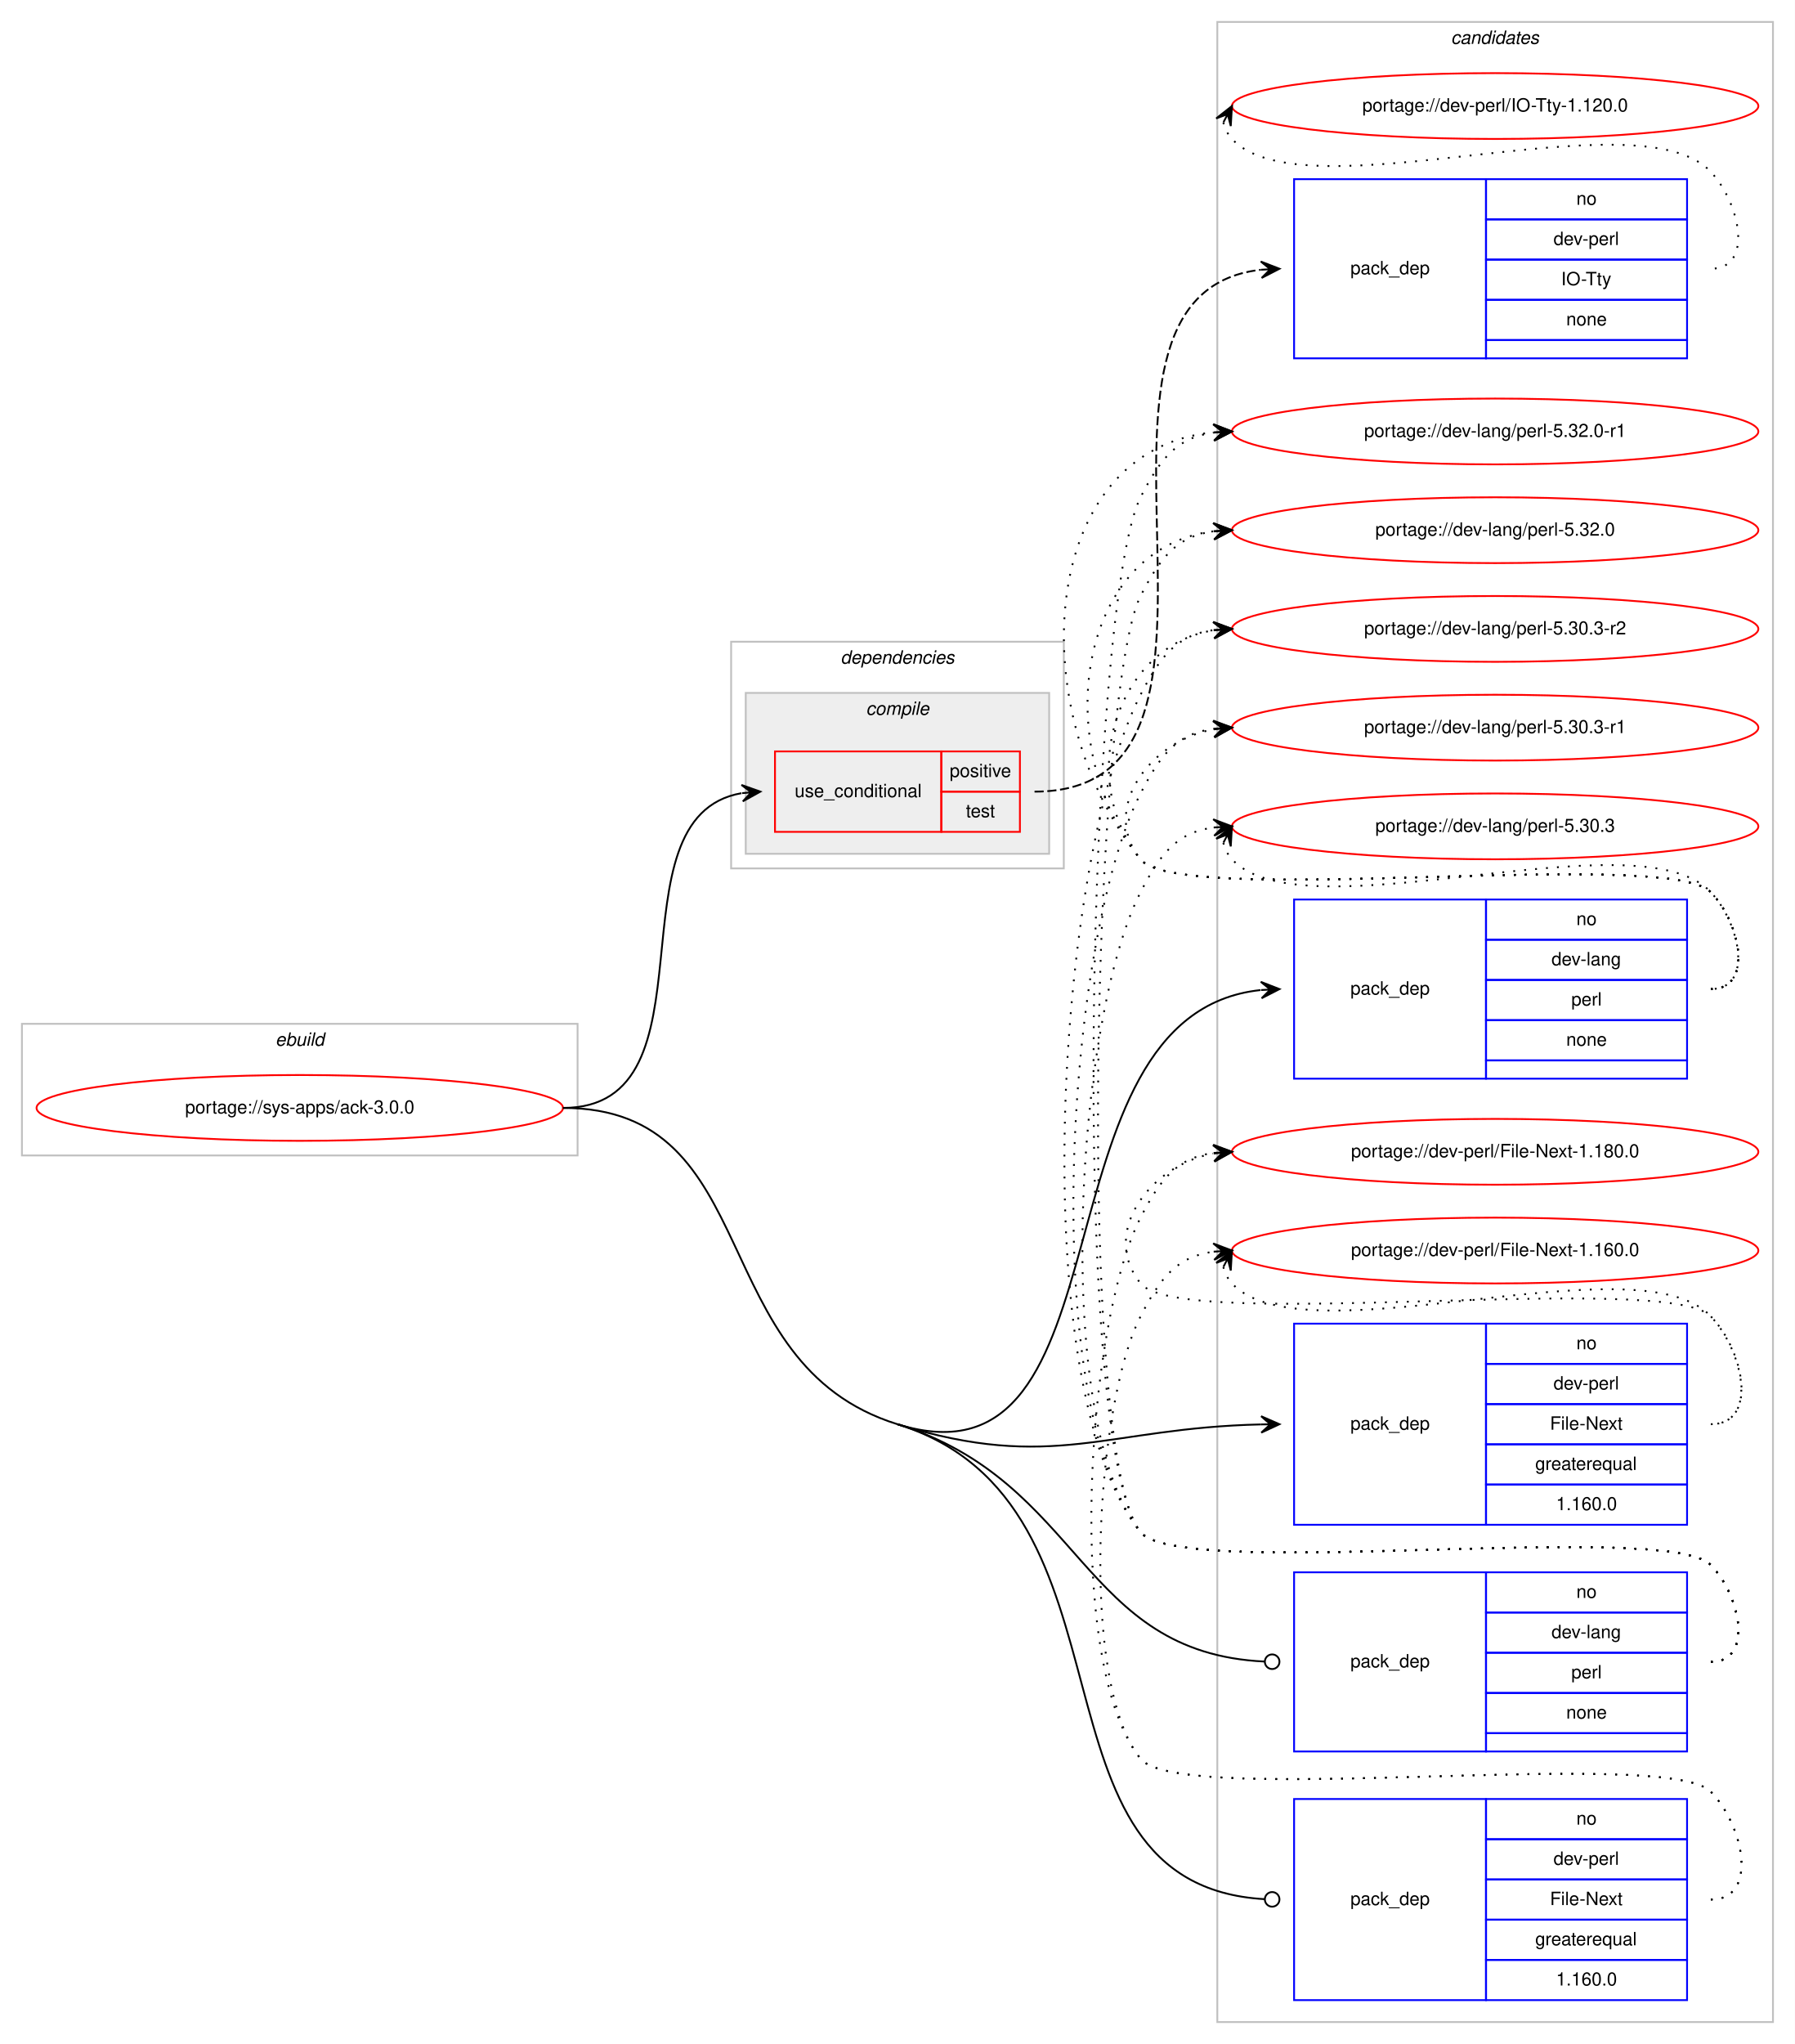
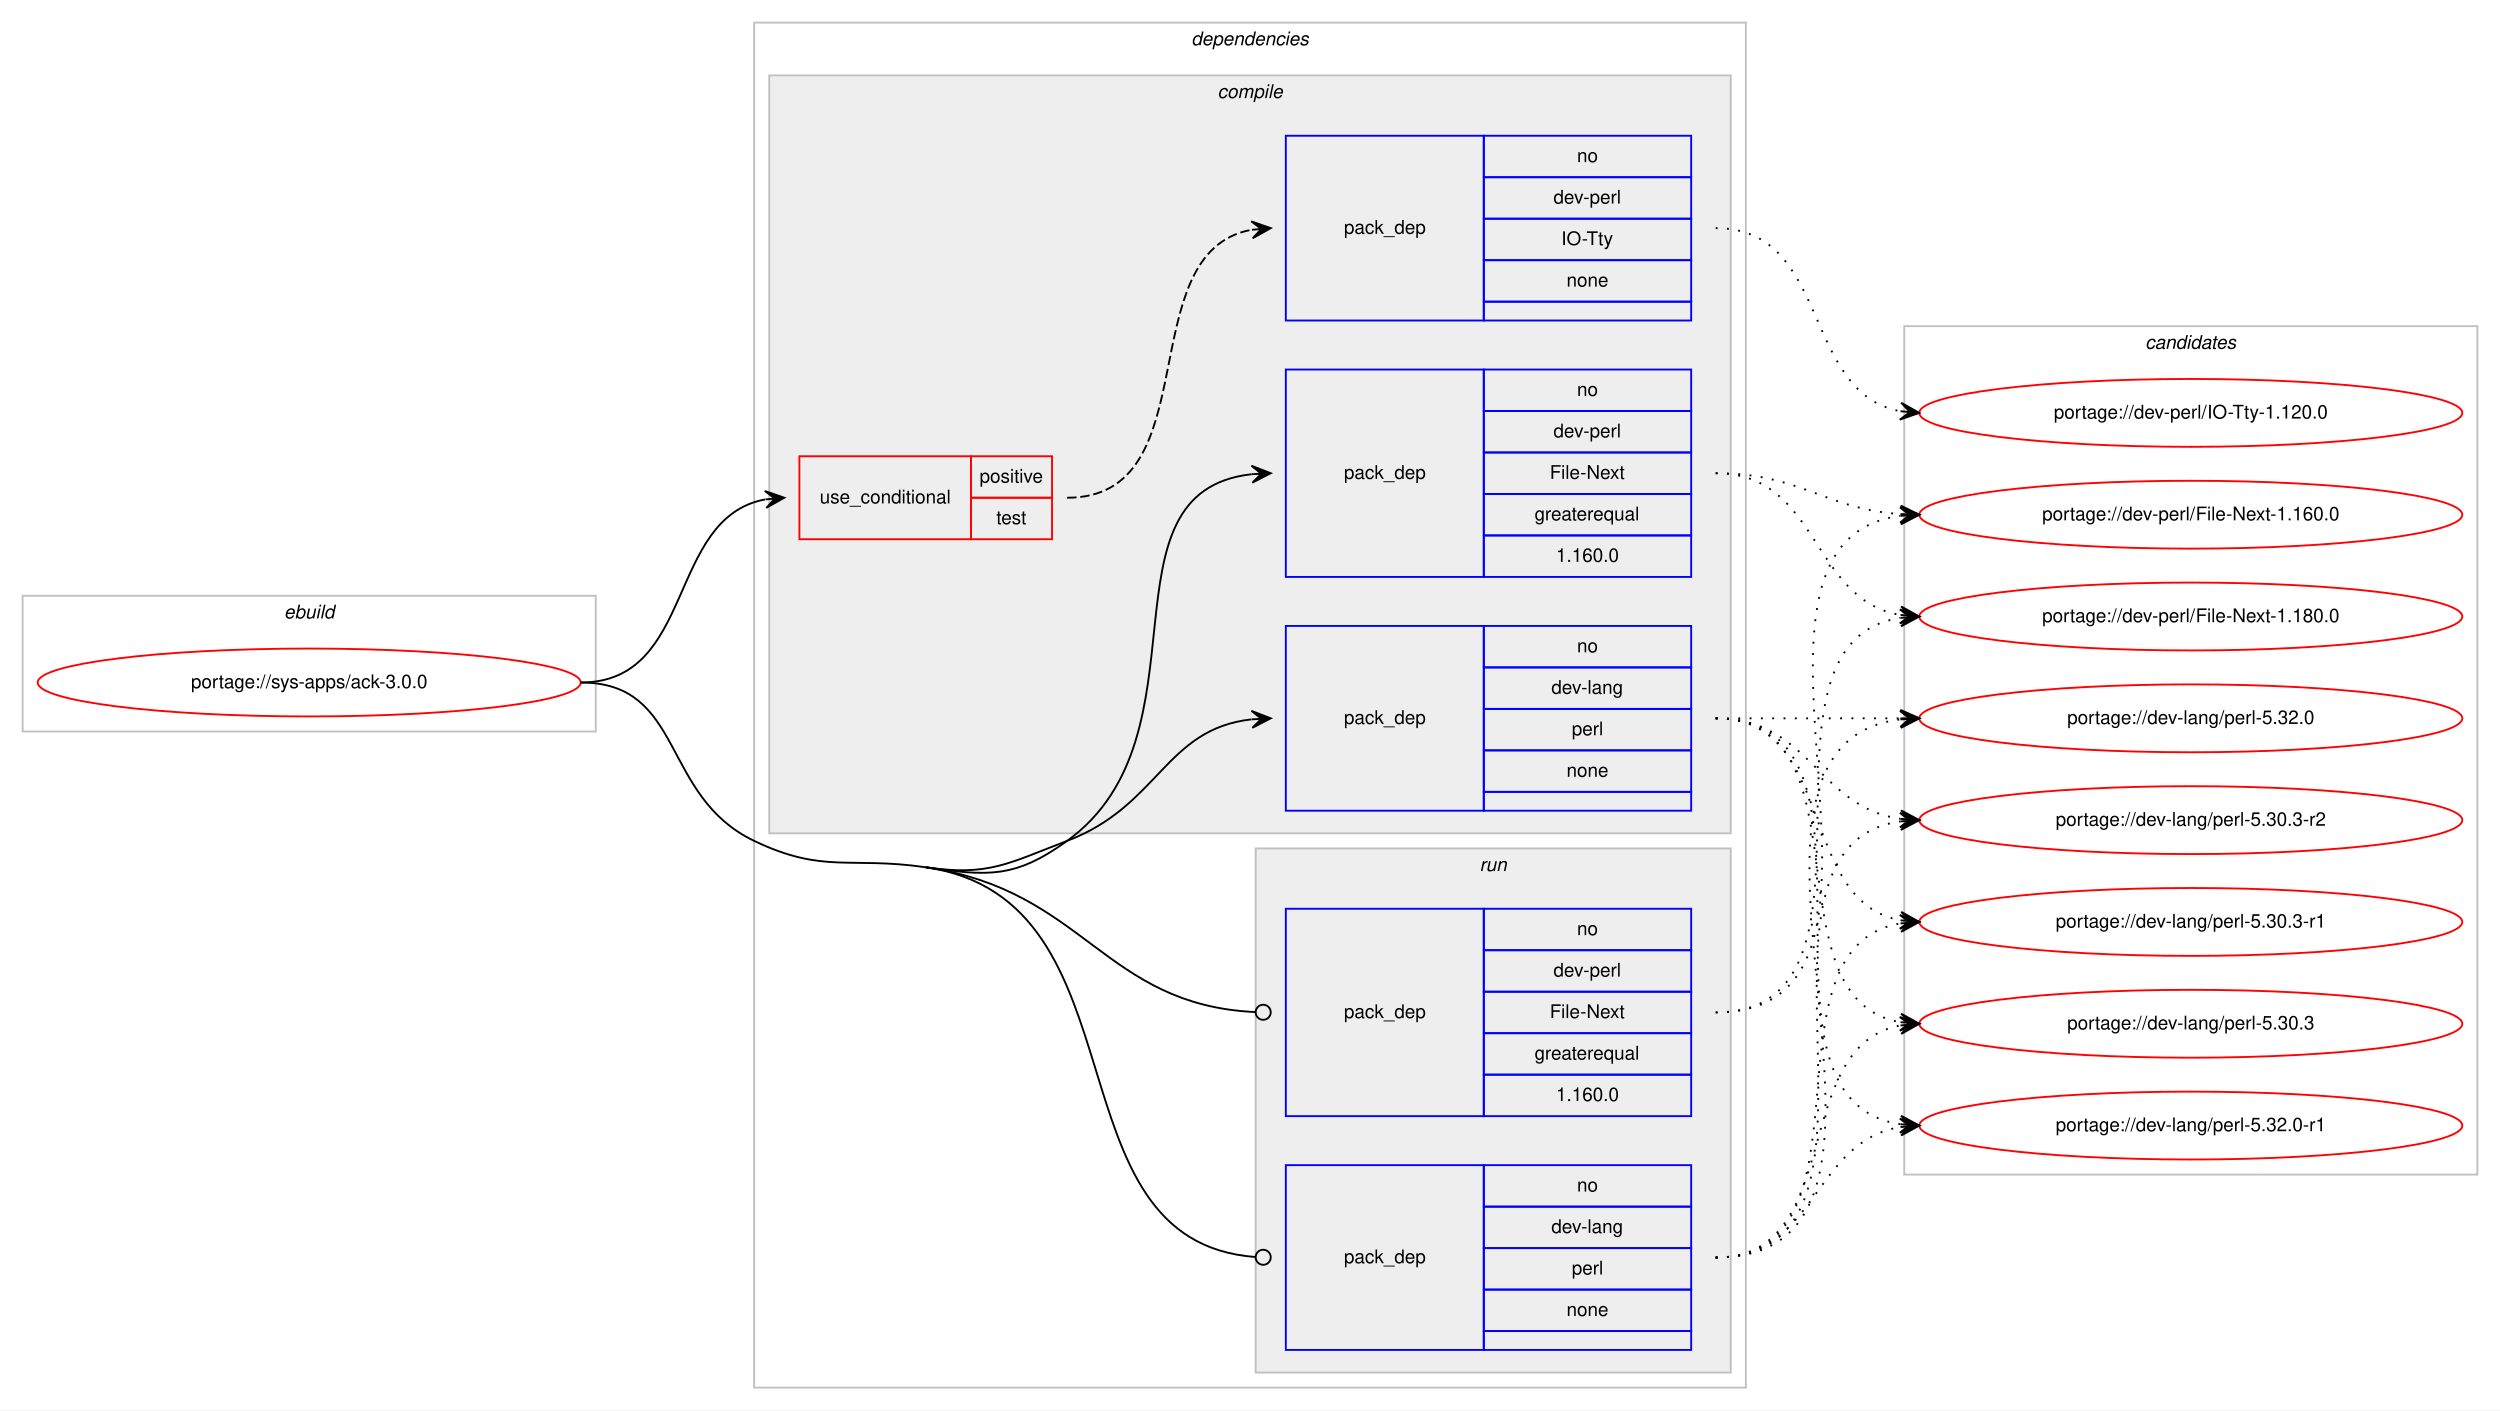
- <svg xmlns="http://www.w3.org/2000/svg" xmlns:xlink="http://www.w3.org/1999/xlink" width="982pt" height="1118pt" viewBox="0.00 0.00 982.00 1118.00">
-   <g id="graph0" class="graph" transform="scale(1 1) rotate(0) translate(4 1114)">
-     <polygon fill="#ffffff" stroke="transparent" points="-4,4 -4,-1114 978,-1114 978,4 -4,4" />
+ <svg xmlns="http://www.w3.org/2000/svg" xmlns:xlink="http://www.w3.org/1999/xlink" width="1326pt" height="748pt" viewBox="0.00 0.00 1326.00 748.00">
+   <g id="graph0" class="graph" transform="scale(1 1) rotate(0) translate(4 744)">
+     <polygon fill="#ffffff" stroke="transparent" points="-4,4 -4,-744 1322,-744 1322,4 -4,4" />
+     <g id="clust1" class="cluster">
+       <polygon fill="none" stroke="#c0c0c0" points="8,-356 8,-428 312,-428 312,-356 8,-356" />
+       <text text-anchor="start" x="146.663" y="-416" font-family="Helvetica,sans-Serif" font-style="italic" font-size="10.00" fill="#000000">ebuild</text>
+     </g>
+     <g id="clust2" class="cluster">
+       <polygon fill="none" stroke="#c0c0c0" points="396,-8 396,-732 922,-732 922,-8 396,-8" />
+       <text text-anchor="start" x="627.875" y="-720" font-family="Helvetica,sans-Serif" font-style="italic" font-size="10.00" fill="#000000">dependencies</text>
+     </g>
+     <g id="clust3" class="cluster">
+       <polygon fill="#eeeeee" stroke="#c0c0c0" points="404,-302 404,-704 914,-704 914,-302 404,-302" />
+       <text text-anchor="start" x="641.778" y="-692" font-family="Helvetica,sans-Serif" font-style="italic" font-size="10.00" fill="#000000">compile</text>
+     </g>
+     <g id="clust9" class="cluster">
+       <polygon fill="#eeeeee" stroke="#c0c0c0" points="662,-16 662,-294 914,-294 914,-16 662,-16" />
+       <text text-anchor="start" x="780.777" y="-282" font-family="Helvetica,sans-Serif" font-style="italic" font-size="10.00" fill="#000000">run</text>
+     </g>
    <g id="clust12" class="cluster">
-       <polygon fill="none" stroke="#c0c0c0" points="662,-8 662,-1102 966,-1102 966,-8 662,-8" />
-       <text text-anchor="start" x="789.824" y="-1090" font-family="Helvetica,sans-Serif" font-style="italic" font-size="10.00" fill="#000000">candidates</text>
-     </g>
-     <g id="clust1" class="cluster">
-       <polygon fill="none" stroke="#c0c0c0" points="8,-482 8,-554 312,-554 312,-482 8,-482" />
-       <text text-anchor="start" x="146.663" y="-542" font-family="Helvetica,sans-Serif" font-style="italic" font-size="10.00" fill="#000000">ebuild</text>
-     </g>
-     <g id="clust2" class="cluster">
-       <polygon fill="none" stroke="#c0c0c0" points="396,-639 396,-763 578,-763 578,-639 396,-639" />
-       <text text-anchor="start" x="455.875" y="-751" font-family="Helvetica,sans-Serif" font-style="italic" font-size="10.00" fill="#000000">dependencies</text>
-     </g>
-     <g id="clust3" class="cluster">
-       <polygon fill="#eeeeee" stroke="#c0c0c0" points="404,-647 404,-735 570,-735 570,-647 404,-647" />
-       <text text-anchor="start" x="469.778" y="-723" font-family="Helvetica,sans-Serif" font-style="italic" font-size="10.00" fill="#000000">compile</text>
+       <polygon fill="none" stroke="#c0c0c0" points="1006,-121 1006,-571 1310,-571 1310,-121 1006,-121" />
+       <text text-anchor="start" x="1133.824" y="-559" font-family="Helvetica,sans-Serif" font-style="italic" font-size="10.00" fill="#000000">candidates</text>
    </g>
    <g id="node1" class="node">
      <g id="a_node1">
        <a xlink:href="../sys-apps/ack-3.0.0.svg" xlink:title="portage://sys-apps/ack-3.0.0">
-           <ellipse fill="none" stroke="#ff0000" cx="160" cy="-508" rx="144" ry="18" />
-           <text text-anchor="middle" x="160" y="-505" font-family="Helvetica,sans-Serif" font-size="10.00" fill="#000000">portage://sys-apps/ack-3.0.0</text>
+           <ellipse fill="none" stroke="#ff0000" cx="160" cy="-382" rx="144" ry="18" />
+           <text text-anchor="middle" x="160" y="-379" font-family="Helvetica,sans-Serif" font-size="10.00" fill="#000000">portage://sys-apps/ack-3.0.0</text>
        </a>
      </g>
    </g>
    <g id="node2" class="node">
-       <polygon fill="none" stroke="#ff0000" points="420,-659 420,-703 511,-703 511,-659 420,-659" />
-       <text text-anchor="start" x="430.767" y="-678" font-family="Helvetica,sans-Serif" font-size="10.00" fill="#000000">use_conditional</text>
-       <polygon fill="none" stroke="#ff0000" points="511,-681 511,-703 554,-703 554,-681 511,-681" />
-       <text text-anchor="start" x="515.553" y="-689" font-family="Helvetica,sans-Serif" font-size="10.00" fill="#000000">positive</text>
-       <polygon fill="none" stroke="#ff0000" points="511,-659 511,-681 554,-681 554,-659 511,-659" />
-       <text text-anchor="start" x="524.442" y="-667" font-family="Helvetica,sans-Serif" font-size="10.00" fill="#000000">test</text>
+       <polygon fill="none" stroke="#ff0000" points="420,-458 420,-502 511,-502 511,-458 420,-458" />
+       <text text-anchor="start" x="430.767" y="-477" font-family="Helvetica,sans-Serif" font-size="10.00" fill="#000000">use_conditional</text>
+       <polygon fill="none" stroke="#ff0000" points="511,-480 511,-502 554,-502 554,-480 511,-480" />
+       <text text-anchor="start" x="515.553" y="-488" font-family="Helvetica,sans-Serif" font-size="10.00" fill="#000000">positive</text>
+       <polygon fill="none" stroke="#ff0000" points="511,-458 511,-480 554,-480 554,-458 511,-458" />
+       <text text-anchor="start" x="524.442" y="-466" font-family="Helvetica,sans-Serif" font-size="10.00" fill="#000000">test</text>
    </g>
    <g id="edge2" class="edge">
-       <path fill="none" stroke="#000000" d="M304,-508C390.924,-508 327.094,-667.1 401.651,-680.151" />
-       <polygon fill="#000000" stroke="#000000" points="412,-681 401.665,-684.667 407.017,-680.591 402.034,-680.182 402.034,-680.182 402.034,-680.182 407.017,-680.591 402.402,-675.697 412,-681 412,-681" />
+       <path fill="none" stroke="#000000" d="M304,-382C365.145,-382 349.357,-469.213 401.787,-479.092" />
+       <polygon fill="#000000" stroke="#000000" points="412,-480 401.641,-483.597 407.02,-479.557 402.039,-479.115 402.039,-479.115 402.039,-479.115 407.02,-479.557 402.438,-474.632 412,-480 412,-480" />
    </g>
    <g id="node4" class="node">
-       <polygon fill="none" stroke="#0000ff" points="704,-524 704,-622 809,-622 809,-524 704,-524" />
-       <text text-anchor="start" x="734.823" y="-570" font-family="Helvetica,sans-Serif" font-size="10.00" fill="#000000">pack_dep</text>
-       <polygon fill="none" stroke="#0000ff" points="809,-600 809,-622 919,-622 919,-600 809,-600" />
-       <text text-anchor="start" x="858.441" y="-608" font-family="Helvetica,sans-Serif" font-size="10.00" fill="#000000">no</text>
-       <polygon fill="none" stroke="#0000ff" points="809,-578 809,-600 919,-600 919,-578 809,-578" />
-       <text text-anchor="start" x="844.828" y="-586" font-family="Helvetica,sans-Serif" font-size="10.00" fill="#000000">dev-lang</text>
-       <polygon fill="none" stroke="#0000ff" points="809,-556 809,-578 919,-578 919,-556 809,-556" />
-       <text text-anchor="start" x="855.667" y="-564" font-family="Helvetica,sans-Serif" font-size="10.00" fill="#000000">perl</text>
-       <polygon fill="none" stroke="#0000ff" points="809,-534 809,-556 919,-556 919,-534 809,-534" />
-       <text text-anchor="start" x="852.882" y="-542" font-family="Helvetica,sans-Serif" font-size="10.00" fill="#000000">none</text>
-       <polygon fill="none" stroke="#0000ff" points="809,-524 809,-534 919,-534 919,-524 809,-524" />
+       <polygon fill="none" stroke="#0000ff" points="678,-314 678,-412 783,-412 783,-314 678,-314" />
+       <text text-anchor="start" x="708.823" y="-360" font-family="Helvetica,sans-Serif" font-size="10.00" fill="#000000">pack_dep</text>
+       <polygon fill="none" stroke="#0000ff" points="783,-390 783,-412 893,-412 893,-390 783,-390" />
+       <text text-anchor="start" x="832.441" y="-398" font-family="Helvetica,sans-Serif" font-size="10.00" fill="#000000">no</text>
+       <polygon fill="none" stroke="#0000ff" points="783,-368 783,-390 893,-390 893,-368 783,-368" />
+       <text text-anchor="start" x="818.828" y="-376" font-family="Helvetica,sans-Serif" font-size="10.00" fill="#000000">dev-lang</text>
+       <polygon fill="none" stroke="#0000ff" points="783,-346 783,-368 893,-368 893,-346 783,-346" />
+       <text text-anchor="start" x="829.667" y="-354" font-family="Helvetica,sans-Serif" font-size="10.00" fill="#000000">perl</text>
+       <polygon fill="none" stroke="#0000ff" points="783,-324 783,-346 893,-346 893,-324 783,-324" />
+       <text text-anchor="start" x="826.882" y="-332" font-family="Helvetica,sans-Serif" font-size="10.00" fill="#000000">none</text>
+       <polygon fill="none" stroke="#0000ff" points="783,-314 783,-324 893,-324 893,-314 783,-314" />
    </g>
    <g id="edge3" class="edge">
-       <path fill="none" stroke="#000000" d="M487,-335C618.025,-294.304 558.459,-559.001 685.671,-572.469" />
-       <polygon fill="#000000" stroke="#000000" points="696,-573 685.782,-576.98 691.007,-572.743 686.013,-572.486 686.013,-572.486 686.013,-572.486 691.007,-572.743 686.244,-567.992 696,-573 696,-573" />
+       <path fill="none" stroke="#000000" d="M487,-284C520.558,-279.136 530.303,-285.954 562,-298 610.994,-316.618 613.808,-357.291 659.841,-362.457" />
+       <polygon fill="#000000" stroke="#000000" points="670,-363 659.774,-366.959 665.007,-362.733 660.014,-362.466 660.014,-362.466 660.014,-362.466 665.007,-362.733 660.255,-357.972 670,-363 670,-363" />
    </g>
    <g id="node5" class="node">
-       <polygon fill="none" stroke="#0000ff" points="704,-280 704,-390 809,-390 809,-280 704,-280" />
-       <text text-anchor="start" x="734.823" y="-332" font-family="Helvetica,sans-Serif" font-size="10.00" fill="#000000">pack_dep</text>
-       <polygon fill="none" stroke="#0000ff" points="809,-368 809,-390 919,-390 919,-368 809,-368" />
-       <text text-anchor="start" x="858.441" y="-376" font-family="Helvetica,sans-Serif" font-size="10.00" fill="#000000">no</text>
-       <polygon fill="none" stroke="#0000ff" points="809,-346 809,-368 919,-368 919,-346 809,-346" />
-       <text text-anchor="start" x="845.943" y="-354" font-family="Helvetica,sans-Serif" font-size="10.00" fill="#000000">dev-perl</text>
-       <polygon fill="none" stroke="#0000ff" points="809,-324 809,-346 919,-346 919,-324 809,-324" />
-       <text text-anchor="start" x="844.004" y="-332" font-family="Helvetica,sans-Serif" font-size="10.00" fill="#000000">File-Next</text>
-       <polygon fill="none" stroke="#0000ff" points="809,-302 809,-324 919,-324 919,-302 809,-302" />
-       <text text-anchor="start" x="835.936" y="-310" font-family="Helvetica,sans-Serif" font-size="10.00" fill="#000000">greaterequal</text>
-       <polygon fill="none" stroke="#0000ff" points="809,-280 809,-302 919,-302 919,-280 809,-280" />
-       <text text-anchor="start" x="847.323" y="-288" font-family="Helvetica,sans-Serif" font-size="10.00" fill="#000000">1.160.0</text>
+       <polygon fill="none" stroke="#0000ff" points="678,-438 678,-548 783,-548 783,-438 678,-438" />
+       <text text-anchor="start" x="708.823" y="-490" font-family="Helvetica,sans-Serif" font-size="10.00" fill="#000000">pack_dep</text>
+       <polygon fill="none" stroke="#0000ff" points="783,-526 783,-548 893,-548 893,-526 783,-526" />
+       <text text-anchor="start" x="832.441" y="-534" font-family="Helvetica,sans-Serif" font-size="10.00" fill="#000000">no</text>
+       <polygon fill="none" stroke="#0000ff" points="783,-504 783,-526 893,-526 893,-504 783,-504" />
+       <text text-anchor="start" x="819.943" y="-512" font-family="Helvetica,sans-Serif" font-size="10.00" fill="#000000">dev-perl</text>
+       <polygon fill="none" stroke="#0000ff" points="783,-482 783,-504 893,-504 893,-482 783,-482" />
+       <text text-anchor="start" x="818.004" y="-490" font-family="Helvetica,sans-Serif" font-size="10.00" fill="#000000">File-Next</text>
+       <polygon fill="none" stroke="#0000ff" points="783,-460 783,-482 893,-482 893,-460 783,-460" />
+       <text text-anchor="start" x="809.936" y="-468" font-family="Helvetica,sans-Serif" font-size="10.00" fill="#000000">greaterequal</text>
+       <polygon fill="none" stroke="#0000ff" points="783,-438 783,-460 893,-460 893,-438 783,-438" />
+       <text text-anchor="start" x="821.323" y="-446" font-family="Helvetica,sans-Serif" font-size="10.00" fill="#000000">1.160.0</text>
    </g>
    <g id="edge4" class="edge">
-       <path fill="none" stroke="#000000" d="M487,-335C572.417,-308.47 600.993,-333.031 685.923,-334.89" />
-       <polygon fill="#000000" stroke="#000000" points="696,-335 685.952,-339.391 691,-334.946 686.001,-334.891 686.001,-334.891 686.001,-334.891 691,-334.946 686.05,-330.391 696,-335 696,-335" />
+       <path fill="none" stroke="#000000" d="M487,-284C520.558,-279.136 534.496,-278.166 562,-298 639.453,-353.854 575.892,-483.199 659.913,-492.473" />
+       <polygon fill="#000000" stroke="#000000" points="670,-493 659.779,-496.972 665.007,-492.739 660.014,-492.478 660.014,-492.478 660.014,-492.478 665.007,-492.739 660.248,-487.985 670,-493 670,-493" />
    </g>
    <g id="node6" class="node">
-       <polygon fill="none" stroke="#0000ff" points="704,-156 704,-254 809,-254 809,-156 704,-156" />
-       <text text-anchor="start" x="734.823" y="-202" font-family="Helvetica,sans-Serif" font-size="10.00" fill="#000000">pack_dep</text>
-       <polygon fill="none" stroke="#0000ff" points="809,-232 809,-254 919,-254 919,-232 809,-232" />
-       <text text-anchor="start" x="858.441" y="-240" font-family="Helvetica,sans-Serif" font-size="10.00" fill="#000000">no</text>
-       <polygon fill="none" stroke="#0000ff" points="809,-210 809,-232 919,-232 919,-210 809,-210" />
-       <text text-anchor="start" x="844.828" y="-218" font-family="Helvetica,sans-Serif" font-size="10.00" fill="#000000">dev-lang</text>
-       <polygon fill="none" stroke="#0000ff" points="809,-188 809,-210 919,-210 919,-188 809,-188" />
-       <text text-anchor="start" x="855.667" y="-196" font-family="Helvetica,sans-Serif" font-size="10.00" fill="#000000">perl</text>
-       <polygon fill="none" stroke="#0000ff" points="809,-166 809,-188 919,-188 919,-166 809,-166" />
-       <text text-anchor="start" x="852.882" y="-174" font-family="Helvetica,sans-Serif" font-size="10.00" fill="#000000">none</text>
-       <polygon fill="none" stroke="#0000ff" points="809,-156 809,-166 919,-166 919,-156 809,-156" />
+       <polygon fill="none" stroke="#0000ff" points="678,-28 678,-126 783,-126 783,-28 678,-28" />
+       <text text-anchor="start" x="708.823" y="-74" font-family="Helvetica,sans-Serif" font-size="10.00" fill="#000000">pack_dep</text>
+       <polygon fill="none" stroke="#0000ff" points="783,-104 783,-126 893,-126 893,-104 783,-104" />
+       <text text-anchor="start" x="832.441" y="-112" font-family="Helvetica,sans-Serif" font-size="10.00" fill="#000000">no</text>
+       <polygon fill="none" stroke="#0000ff" points="783,-82 783,-104 893,-104 893,-82 783,-82" />
+       <text text-anchor="start" x="818.828" y="-90" font-family="Helvetica,sans-Serif" font-size="10.00" fill="#000000">dev-lang</text>
+       <polygon fill="none" stroke="#0000ff" points="783,-60 783,-82 893,-82 893,-60 783,-60" />
+       <text text-anchor="start" x="829.667" y="-68" font-family="Helvetica,sans-Serif" font-size="10.00" fill="#000000">perl</text>
+       <polygon fill="none" stroke="#0000ff" points="783,-38 783,-60 893,-60 893,-38 783,-38" />
+       <text text-anchor="start" x="826.882" y="-46" font-family="Helvetica,sans-Serif" font-size="10.00" fill="#000000">none</text>
+       <polygon fill="none" stroke="#0000ff" points="783,-28 783,-38 893,-38 893,-28 783,-28" />
    </g>
    <g id="edge5" class="edge">
-       <path fill="none" stroke="#000000" d="M487,-335C588.816,-303.376 586.784,-209.912 687.885,-205.186" />
-       <ellipse fill="none" stroke="#000000" cx="692.001" cy="-205.092" rx="4" ry="4" />
+       <path fill="none" stroke="#000000" d="M487,-284C605.798,-266.783 549.865,-85.421 662,-77.282" />
+       <ellipse fill="none" stroke="#000000" cx="666.003" cy="-77.141" rx="4" ry="4" />
+       <path fill="none" stroke="#000000" d="M304,-382C359.369,-382 346.055,-321.899 396,-298 432.912,-280.337 446.503,-289.869 487,-284" />
    </g>
    <g id="node7" class="node">
-       <polygon fill="none" stroke="#0000ff" points="704,-20 704,-130 809,-130 809,-20 704,-20" />
-       <text text-anchor="start" x="734.823" y="-72" font-family="Helvetica,sans-Serif" font-size="10.00" fill="#000000">pack_dep</text>
-       <polygon fill="none" stroke="#0000ff" points="809,-108 809,-130 919,-130 919,-108 809,-108" />
-       <text text-anchor="start" x="858.441" y="-116" font-family="Helvetica,sans-Serif" font-size="10.00" fill="#000000">no</text>
-       <polygon fill="none" stroke="#0000ff" points="809,-86 809,-108 919,-108 919,-86 809,-86" />
-       <text text-anchor="start" x="845.943" y="-94" font-family="Helvetica,sans-Serif" font-size="10.00" fill="#000000">dev-perl</text>
-       <polygon fill="none" stroke="#0000ff" points="809,-64 809,-86 919,-86 919,-64 809,-64" />
-       <text text-anchor="start" x="844.004" y="-72" font-family="Helvetica,sans-Serif" font-size="10.00" fill="#000000">File-Next</text>
-       <polygon fill="none" stroke="#0000ff" points="809,-42 809,-64 919,-64 919,-42 809,-42" />
-       <text text-anchor="start" x="835.936" y="-50" font-family="Helvetica,sans-Serif" font-size="10.00" fill="#000000">greaterequal</text>
-       <polygon fill="none" stroke="#0000ff" points="809,-20 809,-42 919,-42 919,-20 809,-20" />
-       <text text-anchor="start" x="847.323" y="-28" font-family="Helvetica,sans-Serif" font-size="10.00" fill="#000000">1.160.0</text>
+       <polygon fill="none" stroke="#0000ff" points="678,-152 678,-262 783,-262 783,-152 678,-152" />
+       <text text-anchor="start" x="708.823" y="-204" font-family="Helvetica,sans-Serif" font-size="10.00" fill="#000000">pack_dep</text>
+       <polygon fill="none" stroke="#0000ff" points="783,-240 783,-262 893,-262 893,-240 783,-240" />
+       <text text-anchor="start" x="832.441" y="-248" font-family="Helvetica,sans-Serif" font-size="10.00" fill="#000000">no</text>
+       <polygon fill="none" stroke="#0000ff" points="783,-218 783,-240 893,-240 893,-218 783,-218" />
+       <text text-anchor="start" x="819.943" y="-226" font-family="Helvetica,sans-Serif" font-size="10.00" fill="#000000">dev-perl</text>
+       <polygon fill="none" stroke="#0000ff" points="783,-196 783,-218 893,-218 893,-196 783,-196" />
+       <text text-anchor="start" x="818.004" y="-204" font-family="Helvetica,sans-Serif" font-size="10.00" fill="#000000">File-Next</text>
+       <polygon fill="none" stroke="#0000ff" points="783,-174 783,-196 893,-196 893,-174 783,-174" />
+       <text text-anchor="start" x="809.936" y="-182" font-family="Helvetica,sans-Serif" font-size="10.00" fill="#000000">greaterequal</text>
+       <polygon fill="none" stroke="#0000ff" points="783,-152 783,-174 893,-174 893,-152 783,-152" />
+       <text text-anchor="start" x="821.323" y="-160" font-family="Helvetica,sans-Serif" font-size="10.00" fill="#000000">1.160.0</text>
    </g>
    <g id="edge6" class="edge">
-       <path fill="none" stroke="#000000" d="M487,-335C625.962,-291.838 550.662,-82.957 687.981,-75.221" />
-       <ellipse fill="none" stroke="#000000" cx="692.001" cy="-75.11" rx="4" ry="4" />
-       <path fill="none" stroke="#000000" d="M304,-508C415.924,-508 380.113,-368.199 487,-335" />
+       <path fill="none" stroke="#000000" d="M487,-284C571.598,-271.739 581.218,-210.971 661.959,-207.185" />
+       <ellipse fill="none" stroke="#000000" cx="666.001" cy="-207.092" rx="4" ry="4" />
    </g>
    <g id="node3" class="node">
-       <polygon fill="none" stroke="#0000ff" points="704,-918 704,-1016 809,-1016 809,-918 704,-918" />
-       <text text-anchor="start" x="734.823" y="-964" font-family="Helvetica,sans-Serif" font-size="10.00" fill="#000000">pack_dep</text>
-       <polygon fill="none" stroke="#0000ff" points="809,-994 809,-1016 919,-1016 919,-994 809,-994" />
-       <text text-anchor="start" x="858.441" y="-1002" font-family="Helvetica,sans-Serif" font-size="10.00" fill="#000000">no</text>
-       <polygon fill="none" stroke="#0000ff" points="809,-972 809,-994 919,-994 919,-972 809,-972" />
-       <text text-anchor="start" x="845.943" y="-980" font-family="Helvetica,sans-Serif" font-size="10.00" fill="#000000">dev-perl</text>
-       <polygon fill="none" stroke="#0000ff" points="809,-950 809,-972 919,-972 919,-950 809,-950" />
-       <text text-anchor="start" x="850.112" y="-958" font-family="Helvetica,sans-Serif" font-size="10.00" fill="#000000">IO-Tty</text>
-       <polygon fill="none" stroke="#0000ff" points="809,-928 809,-950 919,-950 919,-928 809,-928" />
-       <text text-anchor="start" x="852.882" y="-936" font-family="Helvetica,sans-Serif" font-size="10.00" fill="#000000">none</text>
-       <polygon fill="none" stroke="#0000ff" points="809,-918 809,-928 919,-928 919,-918 809,-918" />
+       <polygon fill="none" stroke="#0000ff" points="678,-574 678,-672 783,-672 783,-574 678,-574" />
+       <text text-anchor="start" x="708.823" y="-620" font-family="Helvetica,sans-Serif" font-size="10.00" fill="#000000">pack_dep</text>
+       <polygon fill="none" stroke="#0000ff" points="783,-650 783,-672 893,-672 893,-650 783,-650" />
+       <text text-anchor="start" x="832.441" y="-658" font-family="Helvetica,sans-Serif" font-size="10.00" fill="#000000">no</text>
+       <polygon fill="none" stroke="#0000ff" points="783,-628 783,-650 893,-650 893,-628 783,-628" />
+       <text text-anchor="start" x="819.943" y="-636" font-family="Helvetica,sans-Serif" font-size="10.00" fill="#000000">dev-perl</text>
+       <polygon fill="none" stroke="#0000ff" points="783,-606 783,-628 893,-628 893,-606 783,-606" />
+       <text text-anchor="start" x="824.112" y="-614" font-family="Helvetica,sans-Serif" font-size="10.00" fill="#000000">IO-Tty</text>
+       <polygon fill="none" stroke="#0000ff" points="783,-584 783,-606 893,-606 893,-584 783,-584" />
+       <text text-anchor="start" x="826.882" y="-592" font-family="Helvetica,sans-Serif" font-size="10.00" fill="#000000">none</text>
+       <polygon fill="none" stroke="#0000ff" points="783,-574 783,-584 893,-584 893,-574 783,-574" />
    </g>
    <g id="edge1" class="edge">
-       <path fill="none" stroke="#000000" stroke-dasharray="5,2" d="M562,-681C698.807,-681 562.895,-952.661 685.854,-966.456" />
-       <polygon fill="#000000" stroke="#000000" points="696,-967 685.774,-970.958 691.007,-966.732 686.014,-966.465 686.014,-966.465 686.014,-966.465 691.007,-966.732 686.255,-961.971 696,-967 696,-967" />
+       <path fill="none" stroke="#000000" stroke-dasharray="5,2" d="M562,-480C637.912,-480 594.876,-609.908 659.636,-622.087" />
+       <polygon fill="#000000" stroke="#000000" points="670,-623 659.644,-626.605 665.019,-622.561 660.039,-622.122 660.039,-622.122 660.039,-622.122 665.019,-622.561 660.434,-617.64 670,-623 670,-623" />
    </g>
    <g id="node8" class="node">
      <g id="a_node8">
        <a xlink:href="../dev-perl/IO-Tty-1.120.0.svg" xlink:title="portage://dev-perl/IO-Tty-1.120.0">
-           <ellipse fill="none" stroke="#ff0000" cx="814" cy="-1056" rx="144" ry="18" />
-           <text text-anchor="middle" x="814" y="-1053" font-family="Helvetica,sans-Serif" font-size="10.00" fill="#000000">portage://dev-perl/IO-Tty-1.120.0</text>
+           <ellipse fill="none" stroke="#ff0000" cx="1158" cy="-525" rx="144" ry="18" />
+           <text text-anchor="middle" x="1158" y="-522" font-family="Helvetica,sans-Serif" font-size="10.00" fill="#000000">portage://dev-perl/IO-Tty-1.120.0</text>
        </a>
      </g>
    </g>
    <g id="edge7" class="edge">
-       <path fill="none" stroke="#000000" stroke-dasharray="1,5" d="M665.303,-1047.011C666.046,-1043.792 667.782,-1040.376 670,-1038 709.827,-995.343 892.173,-1062.657 932,-1020 948.075,-1002.782 955.556,-967 932,-967" />
-       <polygon fill="#000000" stroke="#000000" points="670,-1056 661.38,-1049.221 667.684,-1051.569 665.368,-1047.137 665.368,-1047.137 665.368,-1047.137 667.684,-1051.569 669.357,-1045.053 670,-1056 670,-1056" />
+       <path fill="none" stroke="#000000" stroke-dasharray="1,5" d="M906,-623C967.145,-623 951.357,-535.787 1003.787,-525.908" />
+       <polygon fill="#000000" stroke="#000000" points="1014,-525 1004.438,-530.368 1009.02,-525.443 1004.039,-525.885 1004.039,-525.885 1004.039,-525.885 1009.02,-525.443 1003.641,-521.403 1014,-525 1014,-525" />
    </g>
    <g id="node9" class="node">
      <g id="a_node9">
        <a xlink:href="../dev-lang/perl-5.32.0-r1.svg" xlink:title="portage://dev-lang/perl-5.32.0-r1">
-           <ellipse fill="none" stroke="#ff0000" cx="814" cy="-878" rx="144" ry="18" />
-           <text text-anchor="middle" x="814" y="-875" font-family="Helvetica,sans-Serif" font-size="10.00" fill="#000000">portage://dev-lang/perl-5.32.0-r1</text>
+           <ellipse fill="none" stroke="#ff0000" cx="1158" cy="-147" rx="144" ry="18" />
+           <text text-anchor="middle" x="1158" y="-144" font-family="Helvetica,sans-Serif" font-size="10.00" fill="#000000">portage://dev-lang/perl-5.32.0-r1</text>
        </a>
      </g>
    </g>
    <g id="edge8" class="edge">
-       <path fill="none" stroke="#000000" stroke-dasharray="1,5" d="M932,-573C955.556,-573 948.376,-609.068 932,-626 907.859,-650.959 641.83,-616.996 620,-644 555.361,-723.957 563.04,-868.029 659.723,-877.508" />
-       <polygon fill="#000000" stroke="#000000" points="670,-878 659.796,-882.016 665.006,-877.761 660.011,-877.521 660.011,-877.521 660.011,-877.521 665.006,-877.761 660.227,-873.027 670,-878 670,-878" />
+       <path fill="none" stroke="#000000" stroke-dasharray="1,5" d="M906,-363C1009.768,-363 913.516,-161.106 1004.001,-147.699" />
+       <polygon fill="#000000" stroke="#000000" points="1014,-147 1004.338,-152.186 1009.012,-147.349 1004.024,-147.697 1004.024,-147.697 1004.024,-147.697 1009.012,-147.349 1003.711,-143.208 1014,-147 1014,-147" />
    </g>
    <g id="node10" class="node">
      <g id="a_node10">
        <a xlink:href="../dev-lang/perl-5.32.0.svg" xlink:title="portage://dev-lang/perl-5.32.0">
-           <ellipse fill="none" stroke="#ff0000" cx="814" cy="-824" rx="144" ry="18" />
-           <text text-anchor="middle" x="814" y="-821" font-family="Helvetica,sans-Serif" font-size="10.00" fill="#000000">portage://dev-lang/perl-5.32.0</text>
+           <ellipse fill="none" stroke="#ff0000" cx="1158" cy="-363" rx="144" ry="18" />
+           <text text-anchor="middle" x="1158" y="-360" font-family="Helvetica,sans-Serif" font-size="10.00" fill="#000000">portage://dev-lang/perl-5.32.0</text>
        </a>
      </g>
    </g>
    <g id="edge9" class="edge">
-       <path fill="none" stroke="#000000" stroke-dasharray="1,5" d="M932,-573C955.556,-573 948.376,-609.068 932,-626 907.859,-650.959 641.83,-616.996 620,-644 570.044,-705.794 585.455,-814.174 659.651,-823.374" />
-       <polygon fill="#000000" stroke="#000000" points="670,-824 659.746,-827.888 665.009,-823.698 660.018,-823.396 660.018,-823.396 660.018,-823.396 665.009,-823.698 660.29,-818.904 670,-824 670,-824" />
+       <path fill="none" stroke="#000000" stroke-dasharray="1,5" d="M906,-363C950.438,-363 964.02,-363 1003.878,-363" />
+       <polygon fill="#000000" stroke="#000000" points="1014,-363 1004,-367.5 1009,-363 1004,-363 1004,-363 1004,-363 1009,-363 1004,-358.5 1014,-363 1014,-363" />
    </g>
    <g id="node11" class="node">
      <g id="a_node11">
        <a xlink:href="../dev-lang/perl-5.30.3-r2.svg" xlink:title="portage://dev-lang/perl-5.30.3-r2">
-           <ellipse fill="none" stroke="#ff0000" cx="814" cy="-770" rx="144" ry="18" />
-           <text text-anchor="middle" x="814" y="-767" font-family="Helvetica,sans-Serif" font-size="10.00" fill="#000000">portage://dev-lang/perl-5.30.3-r2</text>
+           <ellipse fill="none" stroke="#ff0000" cx="1158" cy="-309" rx="144" ry="18" />
+           <text text-anchor="middle" x="1158" y="-306" font-family="Helvetica,sans-Serif" font-size="10.00" fill="#000000">portage://dev-lang/perl-5.30.3-r2</text>
        </a>
      </g>
    </g>
    <g id="edge10" class="edge">
-       <path fill="none" stroke="#000000" stroke-dasharray="1,5" d="M932,-573C955.556,-573 948.376,-609.068 932,-626 907.859,-650.959 641.83,-616.996 620,-644 584.343,-688.108 606.739,-760.836 659.752,-769.207" />
-       <polygon fill="#000000" stroke="#000000" points="670,-770 659.683,-773.715 665.015,-769.614 660.03,-769.229 660.03,-769.229 660.03,-769.229 665.015,-769.614 660.377,-764.742 670,-770 670,-770" />
+       <path fill="none" stroke="#000000" stroke-dasharray="1,5" d="M906,-363C956.102,-363 960.012,-315.934 1003.979,-309.683" />
+       <polygon fill="#000000" stroke="#000000" points="1014,-309 1004.329,-314.169 1009.012,-309.34 1004.023,-309.68 1004.023,-309.68 1004.023,-309.68 1009.012,-309.34 1003.717,-305.19 1014,-309 1014,-309" />
    </g>
    <g id="node12" class="node">
      <g id="a_node12">
        <a xlink:href="../dev-lang/perl-5.30.3-r1.svg" xlink:title="portage://dev-lang/perl-5.30.3-r1">
-           <ellipse fill="none" stroke="#ff0000" cx="814" cy="-716" rx="144" ry="18" />
-           <text text-anchor="middle" x="814" y="-713" font-family="Helvetica,sans-Serif" font-size="10.00" fill="#000000">portage://dev-lang/perl-5.30.3-r1</text>
+           <ellipse fill="none" stroke="#ff0000" cx="1158" cy="-255" rx="144" ry="18" />
+           <text text-anchor="middle" x="1158" y="-252" font-family="Helvetica,sans-Serif" font-size="10.00" fill="#000000">portage://dev-lang/perl-5.30.3-r1</text>
        </a>
      </g>
    </g>
    <g id="edge11" class="edge">
-       <path fill="none" stroke="#000000" stroke-dasharray="1,5" d="M932,-573C955.556,-573 948.376,-609.068 932,-626 907.859,-650.959 641.83,-616.996 620,-644 597.708,-671.575 625.14,-708.599 659.623,-715.029" />
-       <polygon fill="#000000" stroke="#000000" points="670,-716 659.624,-719.548 665.022,-715.534 660.043,-715.068 660.043,-715.068 660.043,-715.068 665.022,-715.534 660.463,-710.587 670,-716 670,-716" />
+       <path fill="none" stroke="#000000" stroke-dasharray="1,5" d="M906,-363C970.303,-363 948.78,-266.09 1004.031,-255.869" />
+       <polygon fill="#000000" stroke="#000000" points="1014,-255 1004.429,-260.352 1009.019,-255.434 1004.038,-255.869 1004.038,-255.869 1004.038,-255.869 1009.019,-255.434 1003.647,-251.386 1014,-255 1014,-255" />
    </g>
    <g id="node13" class="node">
      <g id="a_node13">
        <a xlink:href="../dev-lang/perl-5.30.3.svg" xlink:title="portage://dev-lang/perl-5.30.3">
-           <ellipse fill="none" stroke="#ff0000" cx="814" cy="-662" rx="144" ry="18" />
-           <text text-anchor="middle" x="814" y="-659" font-family="Helvetica,sans-Serif" font-size="10.00" fill="#000000">portage://dev-lang/perl-5.30.3</text>
+           <ellipse fill="none" stroke="#ff0000" cx="1158" cy="-201" rx="144" ry="18" />
+           <text text-anchor="middle" x="1158" y="-198" font-family="Helvetica,sans-Serif" font-size="10.00" fill="#000000">portage://dev-lang/perl-5.30.3</text>
        </a>
      </g>
    </g>
    <g id="edge12" class="edge">
-       <path fill="none" stroke="#000000" stroke-dasharray="1,5" d="M665.303,-653.011C666.046,-649.792 667.782,-646.375 670,-644 709.827,-601.343 892.173,-668.657 932,-626 948.075,-608.782 955.556,-573 932,-573" />
-       <polygon fill="#000000" stroke="#000000" points="670,-662 661.38,-655.221 667.684,-657.569 665.368,-653.137 665.368,-653.137 665.368,-653.137 667.684,-657.569 669.357,-651.053 670,-662 670,-662" />
+       <path fill="none" stroke="#000000" stroke-dasharray="1,5" d="M906,-363C988.815,-363 932.779,-214.623 1003.661,-201.872" />
+       <polygon fill="#000000" stroke="#000000" points="1014,-201 1004.413,-206.324 1009.018,-201.42 1004.035,-201.84 1004.035,-201.84 1004.035,-201.84 1009.018,-201.42 1003.657,-197.356 1014,-201 1014,-201" />
    </g>
    <g id="node14" class="node">
      <g id="a_node14">
        <a xlink:href="../dev-perl/File-Next-1.180.0.svg" xlink:title="portage://dev-perl/File-Next-1.180.0">
-           <ellipse fill="none" stroke="#ff0000" cx="814" cy="-484" rx="144" ry="18" />
-           <text text-anchor="middle" x="814" y="-481" font-family="Helvetica,sans-Serif" font-size="10.00" fill="#000000">portage://dev-perl/File-Next-1.180.0</text>
+           <ellipse fill="none" stroke="#ff0000" cx="1158" cy="-417" rx="144" ry="18" />
+           <text text-anchor="middle" x="1158" y="-414" font-family="Helvetica,sans-Serif" font-size="10.00" fill="#000000">portage://dev-perl/File-Next-1.180.0</text>
        </a>
      </g>
    </g>
    <g id="edge13" class="edge">
-       <path fill="none" stroke="#000000" stroke-dasharray="1,5" d="M932,-335C958.222,-335 950.23,-375.152 932,-394 907.859,-418.959 641.83,-384.996 620,-412 597.708,-439.575 625.14,-476.599 659.623,-483.029" />
-       <polygon fill="#000000" stroke="#000000" points="670,-484 659.624,-487.548 665.022,-483.534 660.043,-483.068 660.043,-483.068 660.043,-483.068 665.022,-483.534 660.463,-478.587 670,-484 670,-484" />
+       <path fill="none" stroke="#000000" stroke-dasharray="1,5" d="M906,-493C961.025,-493 956.214,-426.203 1003.76,-417.853" />
+       <polygon fill="#000000" stroke="#000000" points="1014,-417 1004.408,-422.315 1009.017,-417.415 1004.035,-417.831 1004.035,-417.831 1004.035,-417.831 1009.017,-417.415 1003.661,-413.346 1014,-417 1014,-417" />
    </g>
    <g id="node15" class="node">
      <g id="a_node15">
        <a xlink:href="../dev-perl/File-Next-1.160.0.svg" xlink:title="portage://dev-perl/File-Next-1.160.0">
-           <ellipse fill="none" stroke="#ff0000" cx="814" cy="-430" rx="144" ry="18" />
-           <text text-anchor="middle" x="814" y="-427" font-family="Helvetica,sans-Serif" font-size="10.00" fill="#000000">portage://dev-perl/File-Next-1.160.0</text>
+           <ellipse fill="none" stroke="#ff0000" cx="1158" cy="-471" rx="144" ry="18" />
+           <text text-anchor="middle" x="1158" y="-468" font-family="Helvetica,sans-Serif" font-size="10.00" fill="#000000">portage://dev-perl/File-Next-1.160.0</text>
        </a>
      </g>
    </g>
    <g id="edge14" class="edge">
-       <path fill="none" stroke="#000000" stroke-dasharray="1,5" d="M665.303,-421.011C666.046,-417.792 667.782,-414.375 670,-412 709.827,-369.343 892.173,-436.657 932,-394 949.895,-374.833 958.222,-335 932,-335" />
-       <polygon fill="#000000" stroke="#000000" points="670,-430 661.38,-423.221 667.684,-425.569 665.368,-421.137 665.368,-421.137 665.368,-421.137 667.684,-425.569 669.357,-419.053 670,-430 670,-430" />
+       <path fill="none" stroke="#000000" stroke-dasharray="1,5" d="M906,-493C951.446,-493 963.361,-474.065 1003.961,-471.328" />
+       <polygon fill="#000000" stroke="#000000" points="1014,-471 1004.152,-475.824 1009.003,-471.163 1004.005,-471.327 1004.005,-471.327 1004.005,-471.327 1009.003,-471.163 1003.858,-466.829 1014,-471 1014,-471" />
    </g>
    <g id="edge15" class="edge">
-       <path fill="none" stroke="#000000" stroke-dasharray="1,5" d="M932,-205C955.556,-205 948.376,-241.069 932,-258 907.859,-282.959 641.83,-248.996 620,-276 580.463,-324.907 591.329,-786.027 620,-842 630.826,-863.135 639.884,-874.686 659.957,-877.382" />
-       <polygon fill="#000000" stroke="#000000" points="670,-878 659.742,-881.877 665.009,-877.693 660.019,-877.386 660.019,-877.386 660.019,-877.386 665.009,-877.693 660.295,-872.894 670,-878 670,-878" />
+       <path fill="none" stroke="#000000" stroke-dasharray="1,5" d="M906,-77C959.625,-77 957.351,-138.523 1003.989,-146.214" />
+       <polygon fill="#000000" stroke="#000000" points="1014,-147 1003.678,-150.703 1009.015,-146.608 1004.031,-146.217 1004.031,-146.217 1004.031,-146.217 1009.015,-146.608 1004.383,-141.731 1014,-147 1014,-147" />
    </g>
    <g id="edge16" class="edge">
-       <path fill="none" stroke="#000000" stroke-dasharray="1,5" d="M932,-205C955.556,-205 948.376,-241.069 932,-258 907.859,-282.959 641.83,-248.996 620,-276 584.235,-320.241 594.064,-737.367 620,-788 630.826,-809.135 639.884,-820.686 659.957,-823.382" />
-       <polygon fill="#000000" stroke="#000000" points="670,-824 659.742,-827.877 665.009,-823.693 660.019,-823.386 660.019,-823.386 660.019,-823.386 665.009,-823.693 660.295,-818.894 670,-824 670,-824" />
+       <path fill="none" stroke="#000000" stroke-dasharray="1,5" d="M906,-77C1038.29,-77 886.554,-348.117 1003.866,-362.414" />
+       <polygon fill="#000000" stroke="#000000" points="1014,-363 1003.757,-366.915 1009.008,-362.711 1004.017,-362.423 1004.017,-362.423 1004.017,-362.423 1009.008,-362.711 1004.277,-357.93 1014,-363 1014,-363" />
    </g>
    <g id="edge17" class="edge">
-       <path fill="none" stroke="#000000" stroke-dasharray="1,5" d="M932,-205C955.556,-205 948.376,-241.069 932,-258 907.859,-282.959 641.83,-248.996 620,-276 556.015,-355.149 573.599,-643.415 620,-734 630.826,-755.135 639.884,-766.686 659.957,-769.382" />
-       <polygon fill="#000000" stroke="#000000" points="670,-770 659.742,-773.877 665.009,-769.693 660.019,-769.386 660.019,-769.386 660.019,-769.386 665.009,-769.693 660.295,-764.894 670,-770 670,-770" />
+       <path fill="none" stroke="#000000" stroke-dasharray="1,5" d="M906,-77C1016.182,-77 907.503,-294.727 1004.006,-308.334" />
+       <polygon fill="#000000" stroke="#000000" points="1014,-309 1003.723,-312.825 1009.011,-308.668 1004.022,-308.335 1004.022,-308.335 1004.022,-308.335 1009.011,-308.668 1004.321,-303.845 1014,-309 1014,-309" />
    </g>
    <g id="edge18" class="edge">
-       <path fill="none" stroke="#000000" stroke-dasharray="1,5" d="M932,-205C955.556,-205 948.376,-241.069 932,-258 907.859,-282.959 641.83,-248.996 620,-276 563.559,-345.817 579.07,-600.095 620,-680 630.826,-701.135 639.884,-712.686 659.957,-715.382" />
-       <polygon fill="#000000" stroke="#000000" points="670,-716 659.742,-719.877 665.009,-715.693 660.019,-715.386 660.019,-715.386 660.019,-715.386 665.009,-715.693 660.295,-710.894 670,-716 670,-716" />
+       <path fill="none" stroke="#000000" stroke-dasharray="1,5" d="M906,-77C994.919,-77 927.228,-241.365 1003.912,-254.206" />
+       <polygon fill="#000000" stroke="#000000" points="1014,-255 1003.678,-258.702 1009.015,-254.608 1004.031,-254.216 1004.031,-254.216 1004.031,-254.216 1009.015,-254.608 1004.384,-249.73 1014,-255 1014,-255" />
    </g>
    <g id="edge19" class="edge">
-       <path fill="none" stroke="#000000" stroke-dasharray="1,5" d="M932,-205C955.556,-205 948.376,-241.069 932,-258 907.859,-282.959 641.83,-248.996 620,-276 571.103,-336.485 584.541,-556.775 620,-626 630.826,-647.135 639.884,-658.686 659.957,-661.382" />
-       <polygon fill="#000000" stroke="#000000" points="670,-662 659.742,-665.877 665.009,-661.693 660.019,-661.386 660.019,-661.386 660.019,-661.386 665.009,-661.693 660.295,-656.894 670,-662 670,-662" />
+       <path fill="none" stroke="#000000" stroke-dasharray="1,5" d="M906,-77C975.372,-77 944.506,-188.726 1003.698,-200.073" />
+       <polygon fill="#000000" stroke="#000000" points="1014,-201 1003.637,-204.586 1009.02,-200.552 1004.04,-200.104 1004.04,-200.104 1004.04,-200.104 1009.02,-200.552 1004.443,-195.622 1014,-201 1014,-201" />
    </g>
    <g id="edge20" class="edge">
-       <path fill="none" stroke="#000000" stroke-dasharray="1,5" d="M932,-75C958.222,-75 950.23,-115.152 932,-134 907.859,-158.959 641.83,-124.996 620,-152 578.647,-203.153 590.012,-389.456 620,-448 630.826,-469.135 639.884,-480.686 659.957,-483.382" />
-       <polygon fill="#000000" stroke="#000000" points="670,-484 659.742,-487.877 665.009,-483.693 660.019,-483.386 660.019,-483.386 660.019,-483.386 665.009,-483.693 660.295,-478.894 670,-484 670,-484" />
+       <path fill="none" stroke="#000000" stroke-dasharray="1,5" d="M906,-207C1007.366,-207 915.772,-402.89 1003.947,-416.281" />
+       <polygon fill="#000000" stroke="#000000" points="1014,-417 1003.704,-420.775 1009.013,-416.643 1004.025,-416.286 1004.025,-416.286 1004.025,-416.286 1009.013,-416.643 1004.347,-411.798 1014,-417 1014,-417" />
    </g>
    <g id="edge21" class="edge">
-       <path fill="none" stroke="#000000" stroke-dasharray="1,5" d="M932,-75C958.222,-75 950.23,-115.152 932,-134 907.859,-158.959 641.83,-124.996 620,-152 586.191,-193.821 595.482,-346.136 620,-394 630.826,-415.135 639.884,-426.686 659.957,-429.382" />
-       <polygon fill="#000000" stroke="#000000" points="670,-430 659.742,-433.877 665.009,-429.693 660.019,-429.386 660.019,-429.386 660.019,-429.386 665.009,-429.693 660.295,-424.894 670,-430 670,-430" />
+       <path fill="none" stroke="#000000" stroke-dasharray="1,5" d="M906,-207C1029.182,-207 895.253,-456.259 1003.872,-470.377" />
+       <polygon fill="#000000" stroke="#000000" points="1014,-471 1003.742,-474.877 1009.009,-470.693 1004.019,-470.386 1004.019,-470.386 1004.019,-470.386 1009.009,-470.693 1004.295,-465.894 1014,-471 1014,-471" />
    </g>
  </g>
</svg>
